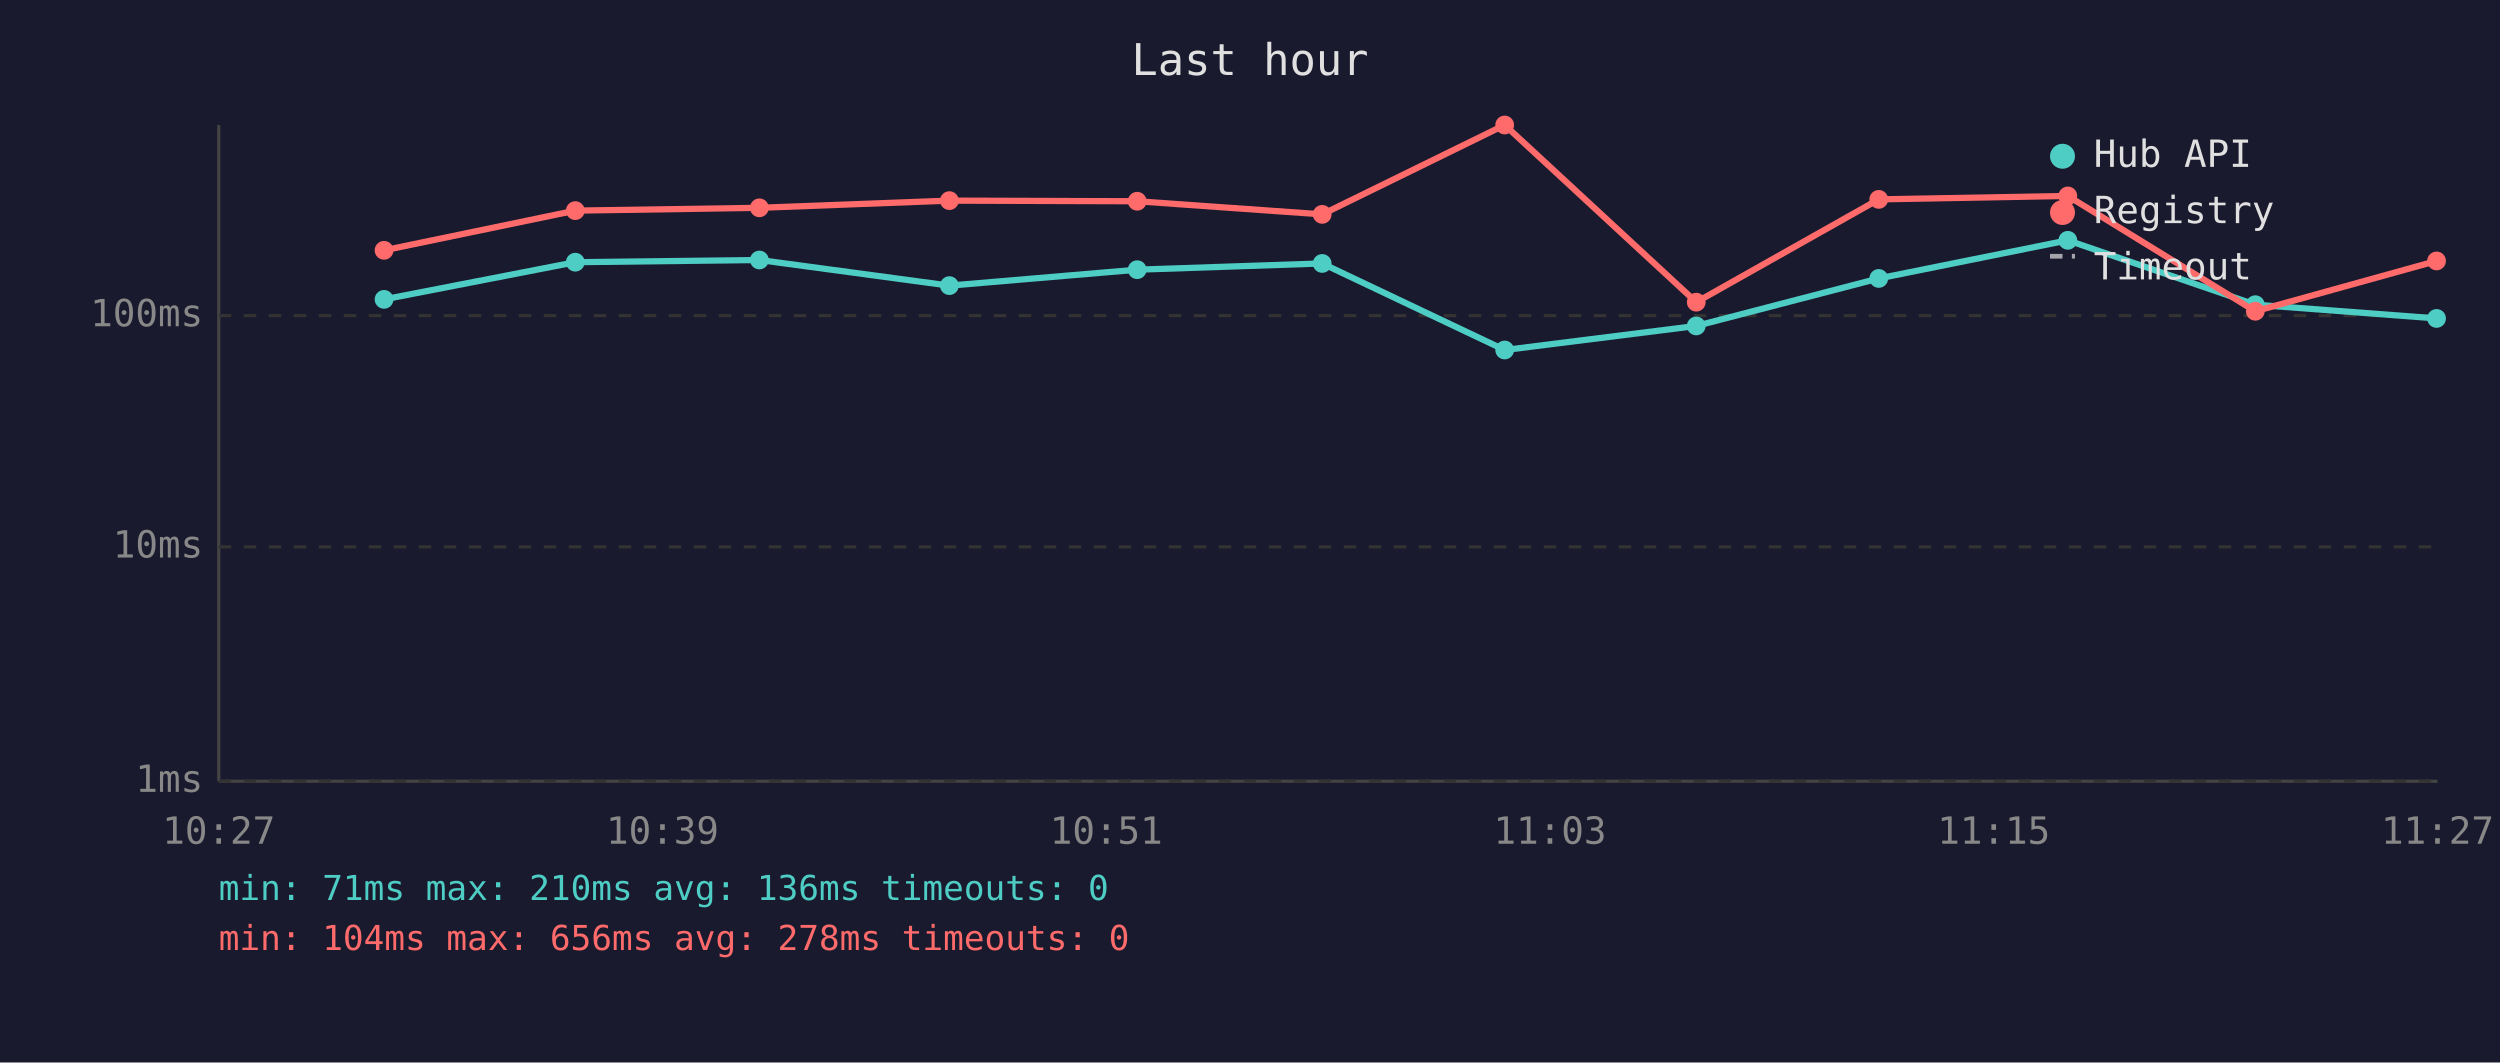
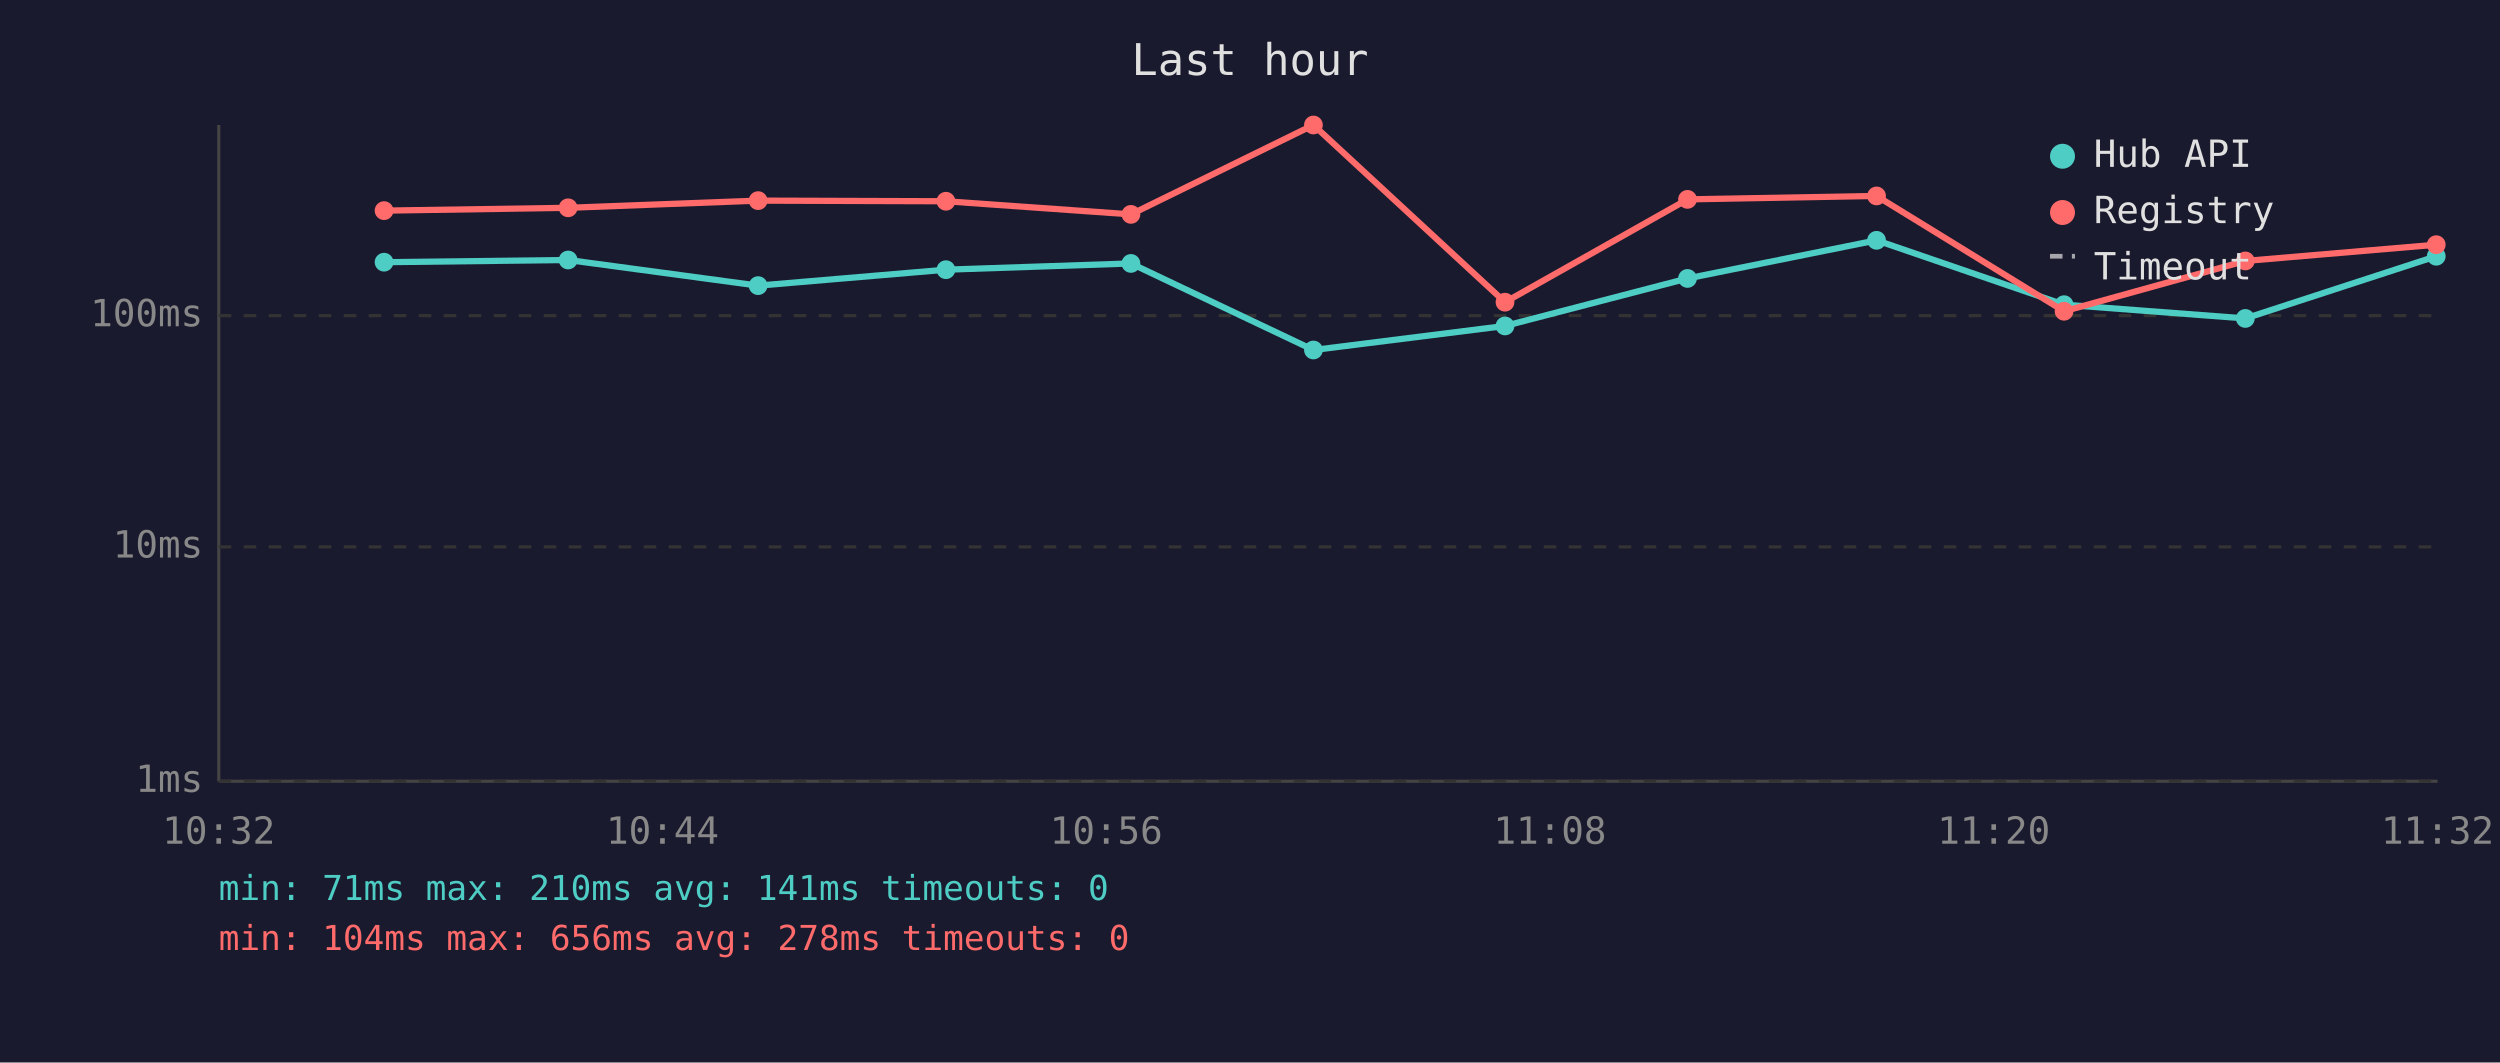
<svg xmlns="http://www.w3.org/2000/svg" viewBox="0 0 800 340" font-family="monospace" font-size="12">
  <rect width="800" height="340" fill="#1a1a2e" />
  <text x="400" y="24" fill="#e0e0e0" font-size="14" text-anchor="middle">Last hour</text>
  <line x1="70" y1="40" x2="70" y2="250" stroke="#444" stroke-width="1" />
  <line x1="70" y1="250" x2="780" y2="250" stroke="#444" stroke-width="1" />
  <line x1="70" y1="250" x2="780" y2="250" stroke="#333" stroke-width="1" stroke-dasharray="4" />
  <text x="65" y="250" fill="#888" text-anchor="end" dominant-baseline="middle">1ms</text>
  <line x1="70" y1="175" x2="780" y2="175" stroke="#333" stroke-width="1" stroke-dasharray="4" />
  <text x="65" y="175" fill="#888" text-anchor="end" dominant-baseline="middle">10ms</text>
  <line x1="70" y1="101" x2="780" y2="101" stroke="#333" stroke-width="1" stroke-dasharray="4" />
  <text x="65" y="101" fill="#888" text-anchor="end" dominant-baseline="middle">100ms</text>
-   <text x="70" y="270" fill="#888" text-anchor="middle">10:27</text>
-   <text x="212" y="270" fill="#888" text-anchor="middle">10:39</text>
-   <text x="354" y="270" fill="#888" text-anchor="middle">10:51</text>
-   <text x="496" y="270" fill="#888" text-anchor="middle">11:03</text>
-   <text x="638" y="270" fill="#888" text-anchor="middle">11:15</text>
-   <text x="780" y="270" fill="#888" text-anchor="middle">11:27</text>
-   <polyline points="122.9,95.8 184.1,83.9 243.0,83.2 303.8,91.4 363.9,86.3 423.1,84.3 481.5,112.0 542.8,104.3 601.2,89.1 661.7,76.9 721.7,97.5 779.7,101.9" fill="none" stroke="#4ecdc4" stroke-width="2" opacity="1" />
-   <circle cx="122.9" cy="95.8" r="3" fill="#4ecdc4" />
-   <circle cx="184.1" cy="83.9" r="3" fill="#4ecdc4" />
-   <circle cx="243.0" cy="83.2" r="3" fill="#4ecdc4" />
-   <circle cx="303.8" cy="91.4" r="3" fill="#4ecdc4" />
-   <circle cx="363.9" cy="86.3" r="3" fill="#4ecdc4" />
-   <circle cx="423.1" cy="84.3" r="3" fill="#4ecdc4" />
-   <circle cx="481.5" cy="112.0" r="3" fill="#4ecdc4" />
-   <circle cx="542.8" cy="104.3" r="3" fill="#4ecdc4" />
-   <circle cx="601.2" cy="89.1" r="3" fill="#4ecdc4" />
-   <circle cx="661.7" cy="76.9" r="3" fill="#4ecdc4" />
-   <circle cx="721.7" cy="97.5" r="3" fill="#4ecdc4" />
-   <circle cx="779.7" cy="101.9" r="3" fill="#4ecdc4" />
-   <polyline points="122.9,80.1 184.1,67.4 243.0,66.5 303.8,64.2 363.9,64.4 423.1,68.6 481.5,40.0 542.8,96.7 601.2,63.8 661.7,62.7 721.7,99.6 779.7,83.5" fill="none" stroke="#ff6b6b" stroke-width="2" opacity="1" />
-   <circle cx="122.9" cy="80.1" r="3" fill="#ff6b6b" />
-   <circle cx="184.1" cy="67.4" r="3" fill="#ff6b6b" />
-   <circle cx="243.0" cy="66.5" r="3" fill="#ff6b6b" />
-   <circle cx="303.8" cy="64.2" r="3" fill="#ff6b6b" />
-   <circle cx="363.9" cy="64.4" r="3" fill="#ff6b6b" />
-   <circle cx="423.1" cy="68.6" r="3" fill="#ff6b6b" />
-   <circle cx="481.5" cy="40.0" r="3" fill="#ff6b6b" />
-   <circle cx="542.8" cy="96.7" r="3" fill="#ff6b6b" />
-   <circle cx="601.2" cy="63.8" r="3" fill="#ff6b6b" />
-   <circle cx="661.7" cy="62.7" r="3" fill="#ff6b6b" />
-   <circle cx="721.7" cy="99.6" r="3" fill="#ff6b6b" />
-   <circle cx="779.7" cy="83.5" r="3" fill="#ff6b6b" />
+   <text x="70" y="270" fill="#888" text-anchor="middle">10:32</text>
+   <text x="212" y="270" fill="#888" text-anchor="middle">10:44</text>
+   <text x="354" y="270" fill="#888" text-anchor="middle">10:56</text>
+   <text x="496" y="270" fill="#888" text-anchor="middle">11:08</text>
+   <text x="638" y="270" fill="#888" text-anchor="middle">11:20</text>
+   <text x="780" y="270" fill="#888" text-anchor="middle">11:32</text>
+   <polyline points="122.9,83.9 181.8,83.2 242.6,91.4 302.7,86.3 361.9,84.3 420.3,112.0 481.6,104.3 540.0,89.1 600.5,76.9 660.5,97.5 718.5,101.9 779.6,82.0" fill="none" stroke="#4ecdc4" stroke-width="2" opacity="1" />
+   <circle cx="122.9" cy="83.9" r="3" fill="#4ecdc4" />
+   <circle cx="181.8" cy="83.2" r="3" fill="#4ecdc4" />
+   <circle cx="242.6" cy="91.4" r="3" fill="#4ecdc4" />
+   <circle cx="302.7" cy="86.3" r="3" fill="#4ecdc4" />
+   <circle cx="361.9" cy="84.3" r="3" fill="#4ecdc4" />
+   <circle cx="420.3" cy="112.0" r="3" fill="#4ecdc4" />
+   <circle cx="481.6" cy="104.3" r="3" fill="#4ecdc4" />
+   <circle cx="540.0" cy="89.1" r="3" fill="#4ecdc4" />
+   <circle cx="600.5" cy="76.9" r="3" fill="#4ecdc4" />
+   <circle cx="660.5" cy="97.5" r="3" fill="#4ecdc4" />
+   <circle cx="718.5" cy="101.9" r="3" fill="#4ecdc4" />
+   <circle cx="779.6" cy="82.0" r="3" fill="#4ecdc4" />
+   <polyline points="122.9,67.4 181.8,66.5 242.6,64.2 302.7,64.4 361.9,68.6 420.3,40.0 481.6,96.7 540.0,63.8 600.5,62.7 660.5,99.6 718.5,83.5 779.6,78.3" fill="none" stroke="#ff6b6b" stroke-width="2" opacity="1" />
+   <circle cx="122.9" cy="67.4" r="3" fill="#ff6b6b" />
+   <circle cx="181.8" cy="66.5" r="3" fill="#ff6b6b" />
+   <circle cx="242.6" cy="64.2" r="3" fill="#ff6b6b" />
+   <circle cx="302.7" cy="64.4" r="3" fill="#ff6b6b" />
+   <circle cx="361.9" cy="68.6" r="3" fill="#ff6b6b" />
+   <circle cx="420.3" cy="40.0" r="3" fill="#ff6b6b" />
+   <circle cx="481.6" cy="96.7" r="3" fill="#ff6b6b" />
+   <circle cx="540.0" cy="63.8" r="3" fill="#ff6b6b" />
+   <circle cx="600.5" cy="62.7" r="3" fill="#ff6b6b" />
+   <circle cx="660.5" cy="99.6" r="3" fill="#ff6b6b" />
+   <circle cx="718.5" cy="83.5" r="3" fill="#ff6b6b" />
+   <circle cx="779.6" cy="78.3" r="3" fill="#ff6b6b" />
  <circle cx="660" cy="50" r="4" fill="#4ecdc4" />
  <text x="670" y="50" fill="#e0e0e0" dominant-baseline="middle">Hub API</text>
  <circle cx="660" cy="68" r="4" fill="#ff6b6b" />
  <text x="670" y="68" fill="#e0e0e0" dominant-baseline="middle">Registry</text>
  <line x1="656" y1="82" x2="664" y2="82" stroke="#e0e0e0" stroke-width="1.5" stroke-dasharray="4,3" opacity="0.7" />
  <text x="670" y="86" fill="#e0e0e0" dominant-baseline="middle">Timeout</text>
-   <text x="70" y="288" fill="#4ecdc4" font-size="11">min: 71ms  max: 210ms  avg: 136ms  timeouts: 0</text>
+   <text x="70" y="288" fill="#4ecdc4" font-size="11">min: 71ms  max: 210ms  avg: 141ms  timeouts: 0</text>
  <text x="70" y="304" fill="#ff6b6b" font-size="11">min: 104ms  max: 656ms  avg: 278ms  timeouts: 0</text>
</svg>
